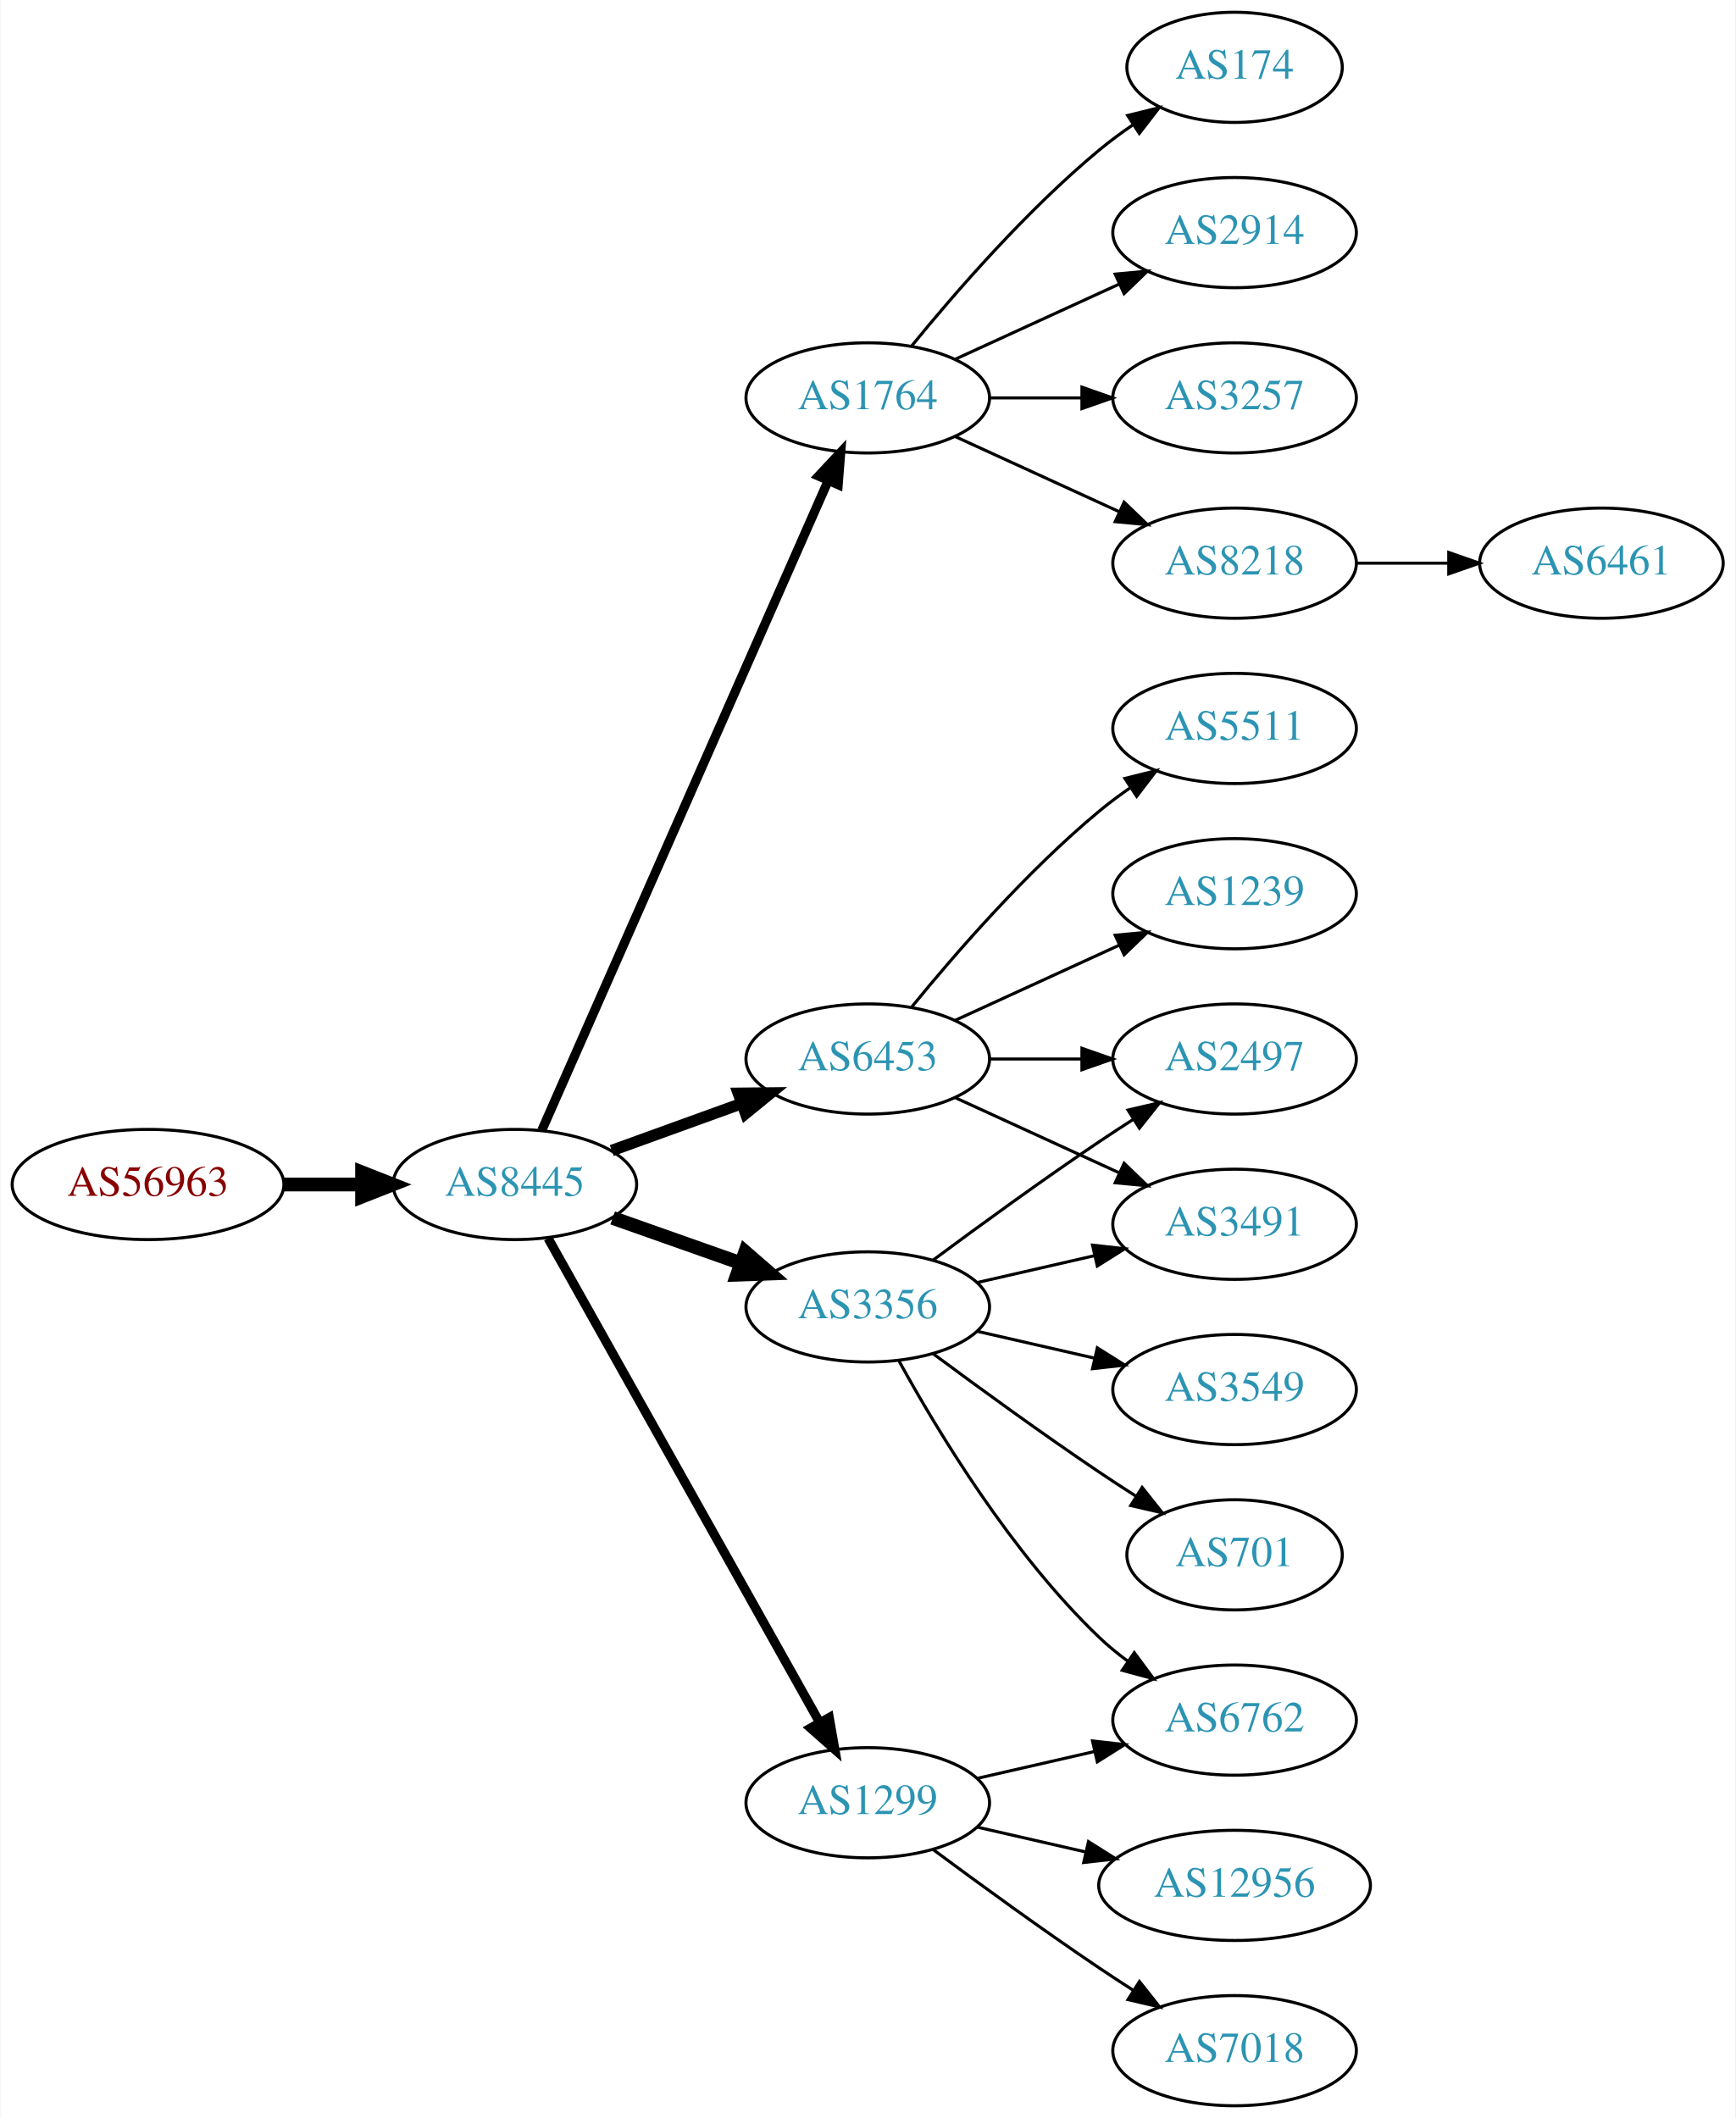
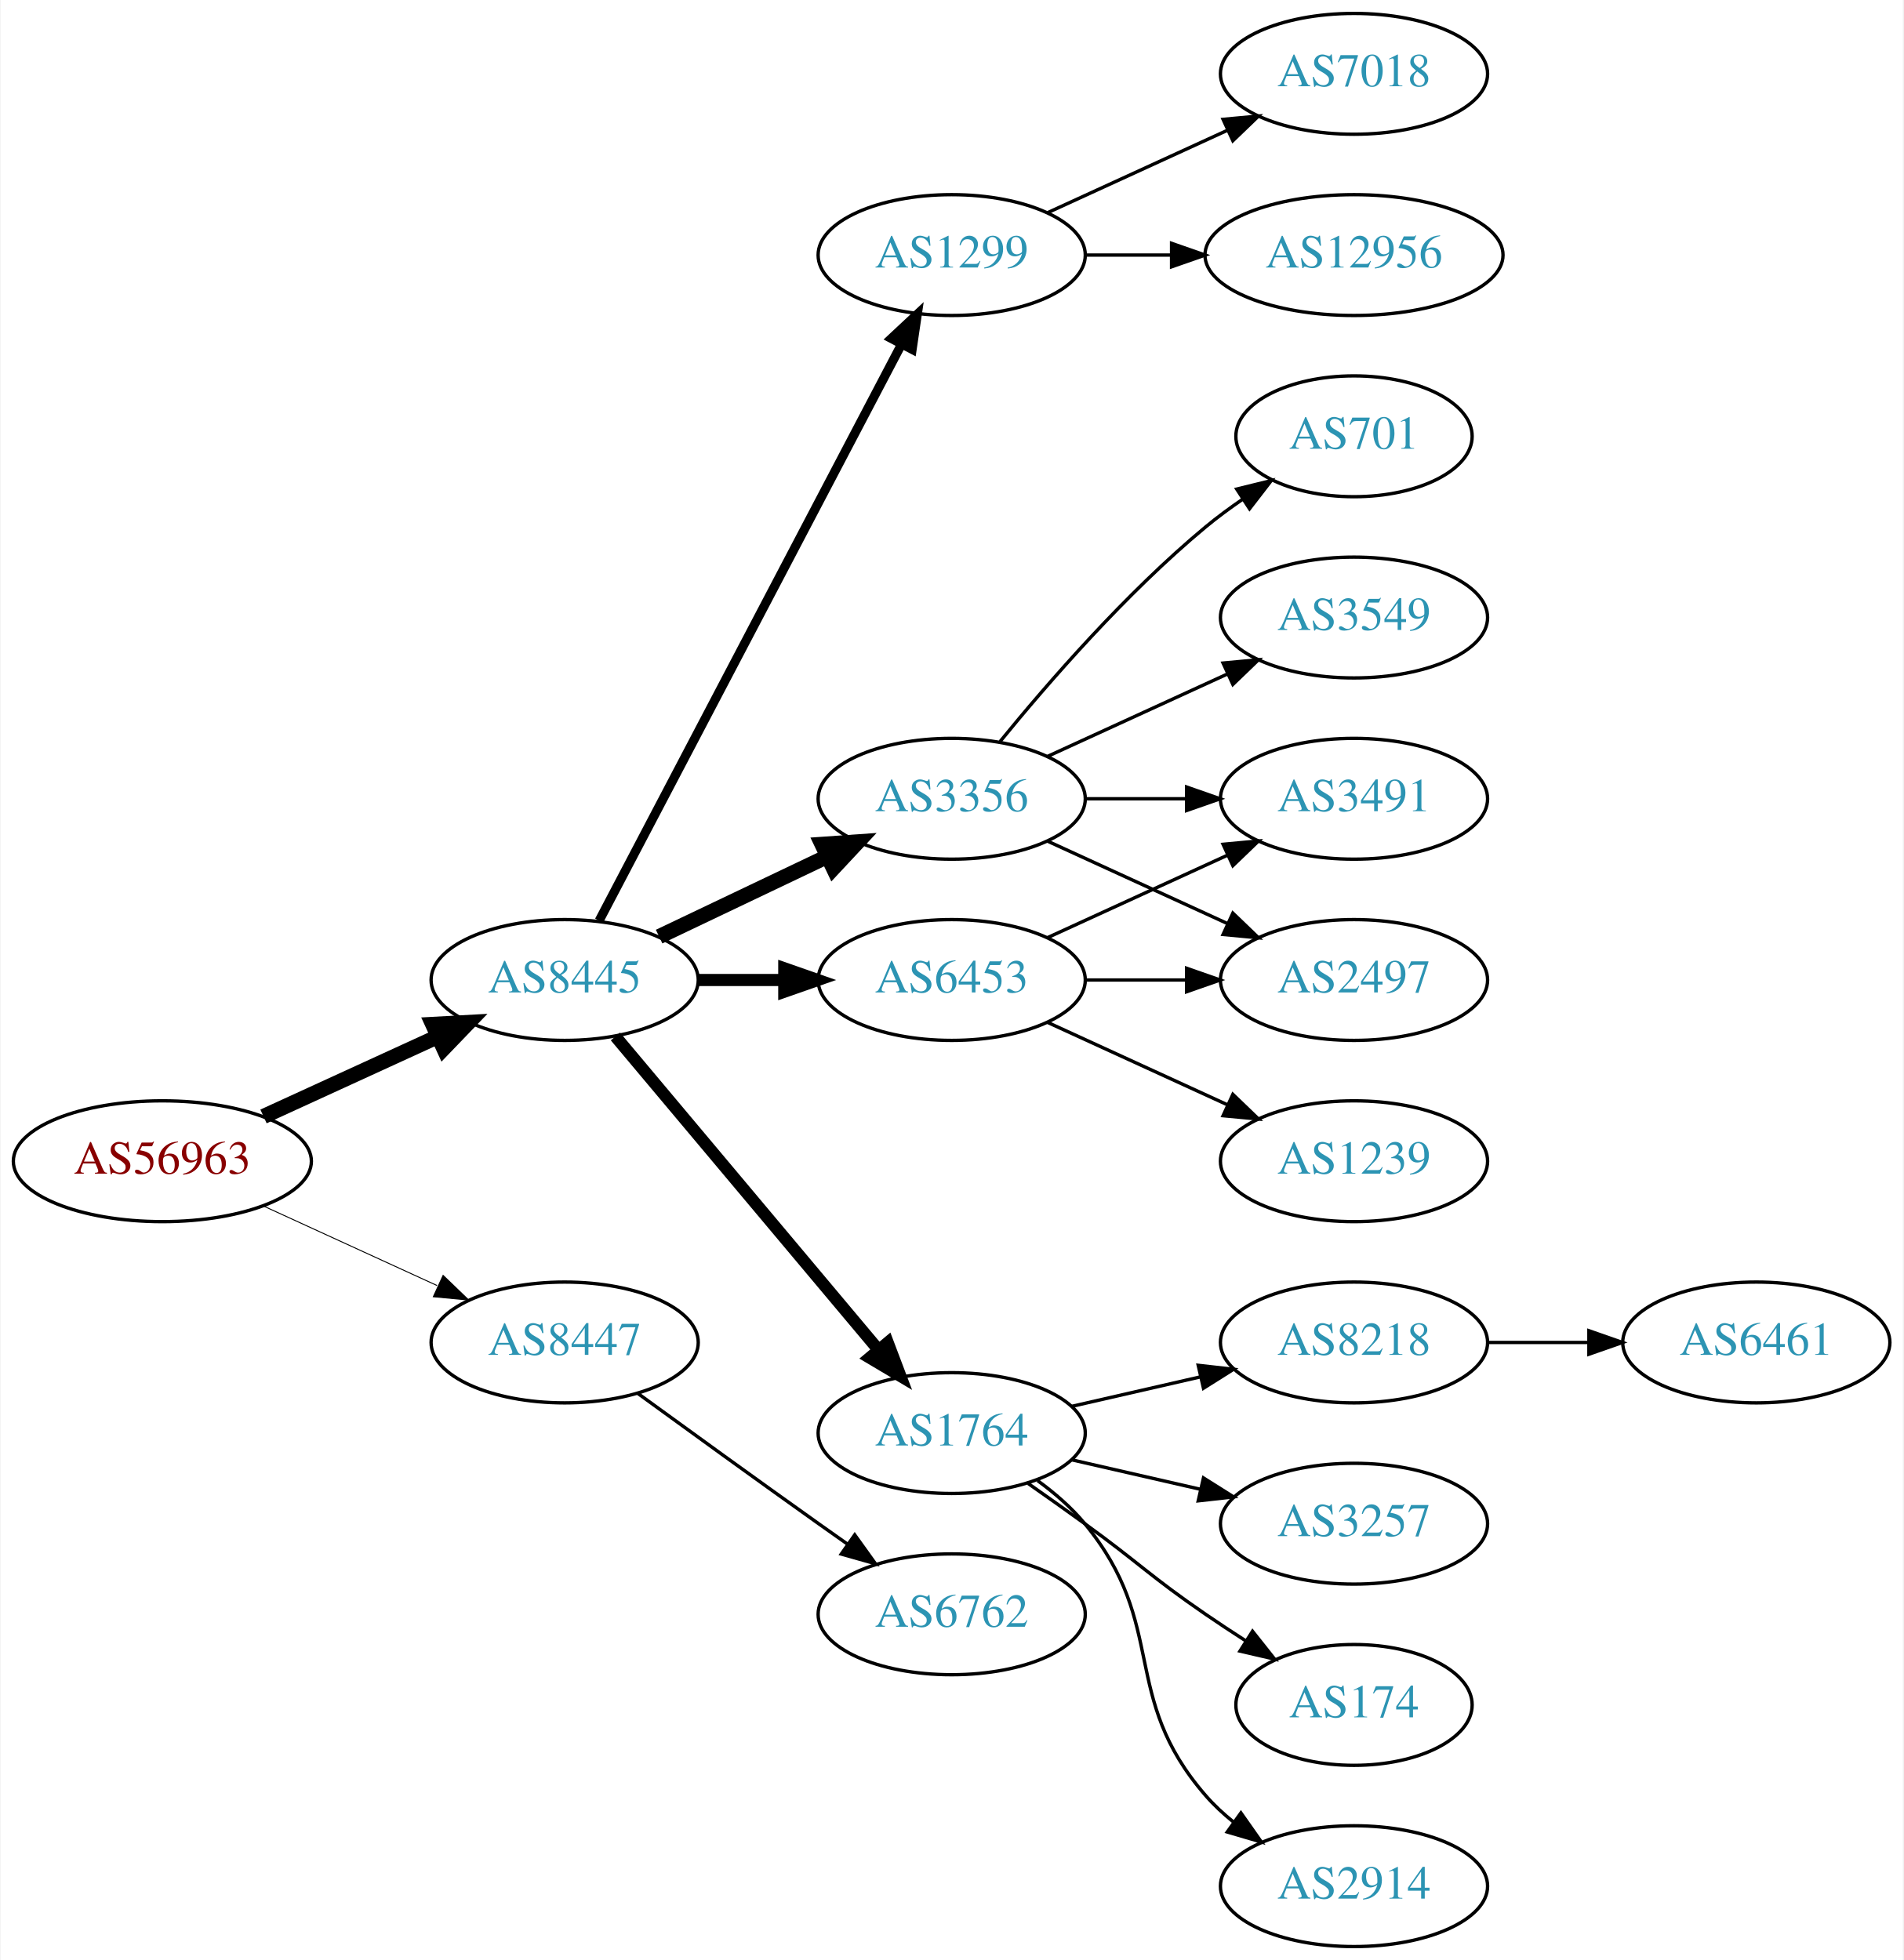
- <svg xmlns="http://www.w3.org/2000/svg" xmlns:xlink="http://www.w3.org/1999/xlink" width="567pt" height="692pt" viewBox="0.00 0.00 566.66 692.00">
-   <g id="graph0" class="graph" transform="scale(1 1) rotate(0) translate(4 688)">
-     <polygon fill="white" stroke="none" points="-4,4 -4,-688 562.663,-688 562.663,4 -4,4" />
+ <svg xmlns="http://www.w3.org/2000/svg" xmlns:xlink="http://www.w3.org/1999/xlink" width="567pt" height="584pt" viewBox="0.00 0.00 566.66 584.00">
+   <g id="graph0" class="graph" transform="scale(1 1) rotate(0) translate(4 580)">
+     <polygon fill="white" stroke="none" points="-4,4 -4,-580 562.663,-580 562.663,4 -4,4" />
    <g id="node1" class="node">
      <g id="a_node1">
        <a xlink:href="/asn/56963" xlink:title="AS56963 ~ Skidata AG [AT]">
-           <ellipse fill="#ffffff" stroke="black" cx="44.196" cy="-301" rx="44.393" ry="18" />
-           <text text-anchor="middle" x="44.196" y="-297.3" font-family="Times,serif" font-size="14.00" fill="#880000">AS56963</text>
+           <ellipse fill="#ffffff" stroke="black" cx="44.196" cy="-234" rx="44.393" ry="18" />
+           <text text-anchor="middle" x="44.196" y="-230.3" font-family="Times,serif" font-size="14.00" fill="#880000">AS56963</text>
        </a>
      </g>
    </g>
    <g id="node2" class="node">
      <g id="a_node2">
        <a xlink:href="/asn/8445" xlink:title="AS8445 ~ SALZBURG-AG-AS [AT]">
-           <ellipse fill="#ffffff" stroke="black" cx="164.039" cy="-301" rx="39.794" ry="18" />
-           <text text-anchor="middle" x="164.039" y="-297.3" font-family="Times,serif" font-size="14.00" fill="#2c94b3">AS8445</text>
+           <ellipse fill="#ffffff" stroke="black" cx="164.039" cy="-288" rx="39.794" ry="18" />
+           <text text-anchor="middle" x="164.039" y="-284.3" font-family="Times,serif" font-size="14.00" fill="#2c94b3">AS8445</text>
        </a>
      </g>
    </g>
    <g id="edge1" class="edge">
-       <path fill="none" stroke="black" stroke-width="4.5" d="M88.407,-301C96.72,-301 105.482,-301 113.965,-301" />
-       <polygon fill="black" stroke="black" stroke-width="4.5" points="114.123,-304.938 124.123,-301 114.123,-297.063 114.123,-304.938" />
+       <path fill="none" stroke="black" stroke-width="4.5" d="M74.326,-247.348C89.937,-254.502 109.335,-263.391 126.007,-271.03" />
+       <polygon fill="black" stroke="black" stroke-width="4.5" points="124.727,-274.775 135.459,-275.362 128.008,-267.616 124.727,-274.775" />
    </g>
    <g id="node3" class="node">
      <g id="a_node3">
-         <a xlink:href="/asn/1764" xlink:title="AS1764 ~ NEXTLAYER-AS [AT]">
-           <ellipse fill="#ffffff" stroke="black" cx="279.332" cy="-558" rx="39.794" ry="18" />
-           <text text-anchor="middle" x="279.332" y="-554.3" font-family="Times,serif" font-size="14.00" fill="#2c94b3">AS1764</text>
+         <a xlink:href="/asn/8447" xlink:title="AS8447 ~ A1 Telekom Austria AG [AT]">
+           <ellipse fill="#ffffff" stroke="black" cx="164.039" cy="-180" rx="39.794" ry="18" />
+           <text text-anchor="middle" x="164.039" y="-176.3" font-family="Times,serif" font-size="14.00" fill="#2c94b3">AS8447</text>
        </a>
      </g>
    </g>
    <g id="edge2" class="edge">
-       <path fill="none" stroke="black" stroke-width="3" d="M172.826,-318.665C192.269,-362.772 243.055,-477.976 266.345,-530.809" />
-       <polygon fill="black" stroke="black" stroke-width="3" points="263.254,-532.473 270.49,-540.212 269.659,-529.65 263.254,-532.473" />
+       <path fill="none" stroke="black" stroke-width="0.281" d="M74.326,-220.652C89.937,-213.498 109.335,-204.609 126.007,-196.97" />
+       <polygon fill="black" stroke="black" stroke-width="0.281" points="127.826,-199.986 135.459,-192.638 124.91,-193.622 127.826,-199.986" />
    </g>
    <g id="node4" class="node">
      <g id="a_node4">
        <a xlink:href="/asn/6453" xlink:title="AS6453 ~ TATA COMMUNICATIONS (AMERICA) INC [US]">
-           <ellipse fill="#ffffff" stroke="black" cx="279.332" cy="-342" rx="39.794" ry="18" />
-           <text text-anchor="middle" x="279.332" y="-338.3" font-family="Times,serif" font-size="14.00" fill="#2c94b3">AS6453</text>
+           <ellipse fill="#ffffff" stroke="black" cx="279.332" cy="-288" rx="39.794" ry="18" />
+           <text text-anchor="middle" x="279.332" y="-284.3" font-family="Times,serif" font-size="14.00" fill="#2c94b3">AS6453</text>
        </a>
      </g>
    </g>
    <g id="edge3" class="edge">
-       <path fill="none" stroke="black" stroke-width="3.75" d="M195.697,-312.095C208.67,-316.79 223.963,-322.324 237.844,-327.348" />
-       <polygon fill="black" stroke="black" stroke-width="3.75" points="237.054,-330.784 247.648,-330.896 239.436,-324.202 237.054,-330.784" />
+       <path fill="none" stroke="black" stroke-width="3.6" d="M203.711,-288C211.914,-288 220.678,-288 229.21,-288" />
+       <polygon fill="black" stroke="black" stroke-width="3.6" points="229.449,-291.5 239.449,-288 229.449,-284.5 229.449,-291.5" />
    </g>
    <g id="node5" class="node">
      <g id="a_node5">
        <a xlink:href="/asn/1299" xlink:title="AS1299 ~ Telia Carrier [EU]">
-           <ellipse fill="#ffffff" stroke="black" cx="279.332" cy="-99" rx="39.794" ry="18" />
-           <text text-anchor="middle" x="279.332" y="-95.3" font-family="Times,serif" font-size="14.00" fill="#2c94b3">AS1299</text>
+           <ellipse fill="#ffffff" stroke="black" cx="279.332" cy="-504" rx="39.794" ry="18" />
+           <text text-anchor="middle" x="279.332" y="-500.3" font-family="Times,serif" font-size="14.00" fill="#2c94b3">AS1299</text>
        </a>
      </g>
    </g>
    <g id="edge4" class="edge">
-       <path fill="none" stroke="black" stroke-width="3" d="M174.894,-283.427C194.864,-247.821 240.192,-167.002 263.652,-125.173" />
-       <polygon fill="black" stroke="black" stroke-width="3" points="266.74,-126.822 268.579,-116.388 260.635,-123.398 266.74,-126.822" />
+       <path fill="none" stroke="black" stroke-width="2.7" d="M174.31,-305.676C194.151,-343.505 240.829,-432.499 264.316,-477.278" />
+       <polygon fill="black" stroke="black" stroke-width="2.7" points="261.347,-479.152 269.091,-486.383 267.546,-475.901 261.347,-479.152" />
    </g>
    <g id="node6" class="node">
      <g id="a_node6">
-         <a xlink:href="/asn/3356" xlink:title="AS3356 ~ Level 3 Parent, LLC [US]">
-           <ellipse fill="#ffffff" stroke="black" cx="279.332" cy="-261" rx="39.794" ry="18" />
-           <text text-anchor="middle" x="279.332" y="-257.3" font-family="Times,serif" font-size="14.00" fill="#2c94b3">AS3356</text>
+         <a xlink:href="/asn/1764" xlink:title="AS1764 ~ NEXTLAYER-AS [AT]">
+           <ellipse fill="#ffffff" stroke="black" cx="279.332" cy="-153" rx="39.794" ry="18" />
+           <text text-anchor="middle" x="279.332" y="-149.3" font-family="Times,serif" font-size="14.00" fill="#2c94b3">AS1764</text>
        </a>
      </g>
    </g>
    <g id="edge5" class="edge">
-       <path fill="none" stroke="black" stroke-width="4.5" d="M195.996,-290.07C208.86,-285.528 223.966,-280.195 237.702,-275.345" />
-       <polygon fill="black" stroke="black" stroke-width="4.5" points="239.293,-278.959 247.411,-271.917 236.671,-271.533 239.293,-278.959" />
+       <path fill="none" stroke="black" stroke-width="3.6" d="M179.158,-271.175C198.833,-247.731 234.637,-205.066 257.415,-177.924" />
+       <polygon fill="black" stroke="black" stroke-width="3.6" points="260.287,-179.947 264.034,-170.037 254.925,-175.447 260.287,-179.947" />
    </g>
    <g id="node7" class="node">
      <g id="a_node7">
-         <a xlink:href="/asn/8218" xlink:title="AS8218 ~ legacy Neotelecoms [FR]">
-           <ellipse fill="#ffffff" stroke="black" cx="399.174" cy="-504" rx="39.794" ry="18" />
-           <text text-anchor="middle" x="399.174" y="-500.3" font-family="Times,serif" font-size="14.00" fill="#2c94b3">AS8218</text>
+         <a xlink:href="/asn/3356" xlink:title="AS3356 ~ Level 3 Parent, LLC [US]">
+           <ellipse fill="#ffffff" stroke="black" cx="279.332" cy="-342" rx="39.794" ry="18" />
+           <text text-anchor="middle" x="279.332" y="-338.3" font-family="Times,serif" font-size="14.00" fill="#2c94b3">AS3356</text>
        </a>
      </g>
    </g>
    <g id="edge6" class="edge">
-       <path fill="none" stroke="black" d="M307.96,-545.339C323.917,-538.027 344.188,-528.739 361.471,-520.819" />
-       <polygon fill="black" stroke="black" points="363.085,-523.929 370.718,-516.581 360.169,-517.565 363.085,-523.929" />
+       <path fill="none" stroke="black" stroke-width="4.5" d="M192.175,-300.934C207.169,-308.081 225.99,-317.052 242.213,-324.785" />
+       <polygon fill="black" stroke="black" stroke-width="4.5" points="240.695,-328.423 251.417,-329.171 244.084,-321.314 240.695,-328.423" />
+     </g>
+     <g id="node20" class="node">
+       <g id="a_node20">
+         <a xlink:href="/asn/6762" xlink:title="AS6762 ~ TELECOM ITALIA SPARKLE S.p.A. [IT]">
+           <ellipse fill="#ffffff" stroke="black" cx="279.332" cy="-99" rx="39.794" ry="18" />
+           <text text-anchor="middle" x="279.332" y="-95.3" font-family="Times,serif" font-size="14.00" fill="#2c94b3">AS6762</text>
+         </a>
+       </g>
+     </g>
+     <g id="edge21" class="edge">
+       <path fill="none" stroke="black" d="M185.887,-164.778C200.821,-153.909 221.435,-138.975 239.685,-126 242.506,-123.995 245.449,-121.915 248.397,-119.841" />
+       <polygon fill="black" stroke="black" points="250.443,-122.681 256.621,-114.074 246.424,-116.95 250.443,-122.681" />
    </g>
    <g id="node8" class="node">
      <g id="a_node8">
-         <a xlink:href="/asn/174" xlink:title="AS174 ~ Cogent Communications [US]">
-           <ellipse fill="#ffffff" stroke="black" cx="399.174" cy="-666" rx="35.194" ry="18" />
-           <text text-anchor="middle" x="399.174" y="-662.3" font-family="Times,serif" font-size="14.00" fill="#2c94b3">AS174</text>
+         <a xlink:href="/asn/2497" xlink:title="AS2497 ~ Internet Initiative Japan Inc. [JP]">
+           <ellipse fill="#ffffff" stroke="black" cx="399.174" cy="-288" rx="39.794" ry="18" />
+           <text text-anchor="middle" x="399.174" y="-284.3" font-family="Times,serif" font-size="14.00" fill="#2c94b3">AS2497</text>
        </a>
      </g>
    </g>
    <g id="edge7" class="edge">
-       <path fill="none" stroke="black" d="M293.751,-575.065C307.865,-592.375 331.28,-619.345 354.978,-639 358.441,-641.872 362.234,-644.669 366.088,-647.308" />
-       <polygon fill="black" stroke="black" points="364.231,-650.275 374.521,-652.797 368.05,-644.408 364.231,-650.275" />
+       <path fill="none" stroke="black" d="M319.244,-288C328.798,-288 339.147,-288 349.11,-288" />
+       <polygon fill="black" stroke="black" points="349.302,-291.5 359.302,-288 349.302,-284.5 349.302,-291.5" />
    </g>
    <g id="node9" class="node">
      <g id="a_node9">
-         <a xlink:href="/asn/2914" xlink:title="AS2914 ~ NTT America, Inc. [US]">
-           <ellipse fill="#ffffff" stroke="black" cx="399.174" cy="-612" rx="39.794" ry="18" />
-           <text text-anchor="middle" x="399.174" y="-608.3" font-family="Times,serif" font-size="14.00" fill="#2c94b3">AS2914</text>
+         <a xlink:href="/asn/1239" xlink:title="AS1239 ~ Sprint [US]">
+           <ellipse fill="#ffffff" stroke="black" cx="399.174" cy="-234" rx="39.794" ry="18" />
+           <text text-anchor="middle" x="399.174" y="-230.3" font-family="Times,serif" font-size="14.00" fill="#2c94b3">AS1239</text>
        </a>
      </g>
    </g>
    <g id="edge8" class="edge">
-       <path fill="none" stroke="black" d="M307.96,-570.661C323.917,-577.973 344.188,-587.261 361.471,-595.181" />
-       <polygon fill="black" stroke="black" points="360.169,-598.435 370.718,-599.419 363.085,-592.071 360.169,-598.435" />
+       <path fill="none" stroke="black" d="M307.96,-275.339C323.917,-268.027 344.188,-258.739 361.471,-250.819" />
+       <polygon fill="black" stroke="black" points="363.085,-253.929 370.718,-246.581 360.169,-247.565 363.085,-253.929" />
    </g>
    <g id="node10" class="node">
      <g id="a_node10">
-         <a xlink:href="/asn/3257" xlink:title="AS3257 ~ GTT [DE]">
+         <a xlink:href="/asn/3491" xlink:title="AS3491 ~ PCCW Global, Inc. [US]">
+           <ellipse fill="#ffffff" stroke="black" cx="399.174" cy="-342" rx="39.794" ry="18" />
+           <text text-anchor="middle" x="399.174" y="-338.3" font-family="Times,serif" font-size="14.00" fill="#2c94b3">AS3491</text>
+         </a>
+       </g>
+     </g>
+     <g id="edge9" class="edge">
+       <path fill="none" stroke="black" d="M307.96,-300.661C323.917,-307.973 344.188,-317.261 361.471,-325.181" />
+       <polygon fill="black" stroke="black" points="360.169,-328.435 370.718,-329.419 363.085,-322.071 360.169,-328.435" />
+     </g>
+     <g id="node17" class="node">
+       <g id="a_node17">
+         <a xlink:href="/asn/12956" xlink:title="AS12956 ~ TELXIUS [ES]">
+           <ellipse fill="#ffffff" stroke="black" cx="399.174" cy="-504" rx="44.393" ry="18" />
+           <text text-anchor="middle" x="399.174" y="-500.3" font-family="Times,serif" font-size="14.00" fill="#2c94b3">AS12956</text>
+         </a>
+       </g>
+     </g>
+     <g id="edge18" class="edge">
+       <path fill="none" stroke="black" d="M319.244,-504C327.347,-504 336.022,-504 344.548,-504" />
+       <polygon fill="black" stroke="black" points="344.826,-507.5 354.826,-504 344.826,-500.5 344.826,-507.5" />
+     </g>
+     <g id="node18" class="node">
+       <g id="a_node18">
+         <a xlink:href="/asn/7018" xlink:title="AS7018 ~ ATT-INTERNET4 [US]">
          <ellipse fill="#ffffff" stroke="black" cx="399.174" cy="-558" rx="39.794" ry="18" />
-           <text text-anchor="middle" x="399.174" y="-554.3" font-family="Times,serif" font-size="14.00" fill="#2c94b3">AS3257</text>
-         </a>
-       </g>
-     </g>
-     <g id="edge9" class="edge">
-       <path fill="none" stroke="black" d="M319.244,-558C328.798,-558 339.147,-558 349.11,-558" />
-       <polygon fill="black" stroke="black" points="349.302,-561.5 359.302,-558 349.302,-554.5 349.302,-561.5" />
+           <text text-anchor="middle" x="399.174" y="-554.3" font-family="Times,serif" font-size="14.00" fill="#2c94b3">AS7018</text>
+         </a>
+       </g>
+     </g>
+     <g id="edge19" class="edge">
+       <path fill="none" stroke="black" d="M307.96,-516.661C323.917,-523.973 344.188,-533.261 361.471,-541.181" />
+       <polygon fill="black" stroke="black" points="360.169,-544.435 370.718,-545.419 363.085,-538.071 360.169,-544.435" />
+     </g>
+     <g id="node11" class="node">
+       <g id="a_node11">
+         <a xlink:href="/asn/2914" xlink:title="AS2914 ~ NTT America, Inc. [US]">
+           <ellipse fill="#ffffff" stroke="black" cx="399.174" cy="-18" rx="39.794" ry="18" />
+           <text text-anchor="middle" x="399.174" y="-14.3" font-family="Times,serif" font-size="14.00" fill="#2c94b3">AS2914</text>
+         </a>
+       </g>
+     </g>
+     <g id="edge10" class="edge">
+       <path fill="none" stroke="black" d="M304.912,-138.844C310.007,-135.128 315.02,-130.799 318.978,-126 344.043,-95.606 329.144,-74.742 354.978,-45 357.443,-42.162 360.28,-39.523 363.297,-37.094" />
+       <polygon fill="black" stroke="black" points="365.484,-39.833 371.575,-31.164 361.408,-34.142 365.484,-39.833" />
    </g>
    <g id="node12" class="node">
      <g id="a_node12">
-         <a xlink:href="/asn/3491" xlink:title="AS3491 ~ PCCW Global, Inc. [US]">
-           <ellipse fill="#ffffff" stroke="black" cx="399.174" cy="-288" rx="39.794" ry="18" />
-           <text text-anchor="middle" x="399.174" y="-284.3" font-family="Times,serif" font-size="14.00" fill="#2c94b3">AS3491</text>
+         <a xlink:href="/asn/8218" xlink:title="AS8218 ~ legacy Neotelecoms [FR]">
+           <ellipse fill="#ffffff" stroke="black" cx="399.174" cy="-180" rx="39.794" ry="18" />
+           <text text-anchor="middle" x="399.174" y="-176.3" font-family="Times,serif" font-size="14.00" fill="#2c94b3">AS8218</text>
        </a>
      </g>
    </g>
    <g id="edge11" class="edge">
+       <path fill="none" stroke="black" d="M315.051,-160.955C327.051,-163.704 340.672,-166.825 353.364,-169.733" />
+       <polygon fill="black" stroke="black" points="352.767,-173.187 363.296,-172.009 354.33,-166.364 352.767,-173.187" />
+     </g>
+     <g id="node13" class="node">
+       <g id="a_node13">
+         <a xlink:href="/asn/3257" xlink:title="AS3257 ~ GTT [DE]">
+           <ellipse fill="#ffffff" stroke="black" cx="399.174" cy="-126" rx="39.794" ry="18" />
+           <text text-anchor="middle" x="399.174" y="-122.3" font-family="Times,serif" font-size="14.00" fill="#2c94b3">AS3257</text>
+         </a>
+       </g>
+     </g>
+     <g id="edge12" class="edge">
+       <path fill="none" stroke="black" d="M315.051,-145.045C327.051,-142.296 340.672,-139.175 353.364,-136.267" />
+       <polygon fill="black" stroke="black" points="354.33,-139.636 363.296,-133.991 352.767,-132.813 354.33,-139.636" />
+     </g>
+     <g id="node14" class="node">
+       <g id="a_node14">
+         <a xlink:href="/asn/174" xlink:title="AS174 ~ Cogent Communications [US]">
+           <ellipse fill="#ffffff" stroke="black" cx="399.174" cy="-72" rx="35.194" ry="18" />
+           <text text-anchor="middle" x="399.174" y="-68.3" font-family="Times,serif" font-size="14.00" fill="#2c94b3">AS174</text>
+         </a>
+       </g>
+     </g>
+     <g id="edge13" class="edge">
+       <path fill="none" stroke="black" d="M302.089,-137.991C307.623,-134.121 313.542,-129.936 318.978,-126 335.178,-114.271 338.483,-110.311 354.978,-99 358.773,-96.398 362.81,-93.738 366.833,-91.151" />
+       <polygon fill="black" stroke="black" points="368.94,-93.96 375.521,-85.657 365.199,-88.044 368.94,-93.96" />
+     </g>
+     <g id="edge17" class="edge">
      <path fill="none" stroke="black" d="M307.96,-329.339C323.917,-322.027 344.188,-312.739 361.471,-304.819" />
      <polygon fill="black" stroke="black" points="363.085,-307.929 370.718,-300.581 360.169,-301.565 363.085,-307.929" />
    </g>
-     <g id="node13" class="node">
-       <g id="a_node13">
-         <a xlink:href="/asn/1239" xlink:title="AS1239 ~ Sprint [US]">
+     <g id="edge15" class="edge">
+       <path fill="none" stroke="black" d="M319.244,-342C328.798,-342 339.147,-342 349.11,-342" />
+       <polygon fill="black" stroke="black" points="349.302,-345.5 359.302,-342 349.302,-338.5 349.302,-345.5" />
+     </g>
+     <g id="node15" class="node">
+       <g id="a_node15">
+         <a xlink:href="/asn/3549" xlink:title="AS3549 ~ Level 3 Parent, LLC [US]">
          <ellipse fill="#ffffff" stroke="black" cx="399.174" cy="-396" rx="39.794" ry="18" />
-           <text text-anchor="middle" x="399.174" y="-392.3" font-family="Times,serif" font-size="14.00" fill="#2c94b3">AS1239</text>
-         </a>
-       </g>
-     </g>
-     <g id="edge12" class="edge">
+           <text text-anchor="middle" x="399.174" y="-392.3" font-family="Times,serif" font-size="14.00" fill="#2c94b3">AS3549</text>
+         </a>
+       </g>
+     </g>
+     <g id="edge14" class="edge">
      <path fill="none" stroke="black" d="M307.96,-354.661C323.917,-361.973 344.188,-371.261 361.471,-379.181" />
      <polygon fill="black" stroke="black" points="360.169,-382.435 370.718,-383.419 363.085,-376.071 360.169,-382.435" />
    </g>
-     <g id="node14" class="node">
-       <g id="a_node14">
-         <a xlink:href="/asn/2497" xlink:title="AS2497 ~ Internet Initiative Japan Inc. [JP]">
-           <ellipse fill="#ffffff" stroke="black" cx="399.174" cy="-342" rx="39.794" ry="18" />
-           <text text-anchor="middle" x="399.174" y="-338.3" font-family="Times,serif" font-size="14.00" fill="#2c94b3">AS2497</text>
-         </a>
-       </g>
-     </g>
-     <g id="edge13" class="edge">
-       <path fill="none" stroke="black" d="M319.244,-342C328.798,-342 339.147,-342 349.11,-342" />
-       <polygon fill="black" stroke="black" points="349.302,-345.5 359.302,-342 349.302,-338.5 349.302,-345.5" />
-     </g>
-     <g id="node15" class="node">
-       <g id="a_node15">
-         <a xlink:href="/asn/5511" xlink:title="AS5511 ~ Orange S.A. [FR]">
-           <ellipse fill="#ffffff" stroke="black" cx="399.174" cy="-450" rx="39.794" ry="18" />
-           <text text-anchor="middle" x="399.174" y="-446.3" font-family="Times,serif" font-size="14.00" fill="#2c94b3">AS5511</text>
-         </a>
-       </g>
-     </g>
-     <g id="edge14" class="edge">
-       <path fill="none" stroke="black" d="M293.751,-359.065C307.865,-376.375 331.28,-403.345 354.978,-423 358.194,-425.668 361.695,-428.27 365.265,-430.741" />
-       <polygon fill="black" stroke="black" points="363.343,-433.666 373.622,-436.236 367.189,-427.817 363.343,-433.666" />
-     </g>
    <g id="node16" class="node">
      <g id="a_node16">
-         <a xlink:href="/asn/6762" xlink:title="AS6762 ~ TELECOM ITALIA SPARKLE S.p.A. [IT]">
-           <ellipse fill="#ffffff" stroke="black" cx="399.174" cy="-126" rx="39.794" ry="18" />
-           <text text-anchor="middle" x="399.174" y="-122.3" font-family="Times,serif" font-size="14.00" fill="#2c94b3">AS6762</text>
-         </a>
-       </g>
-     </g>
-     <g id="edge20" class="edge">
-       <path fill="none" stroke="black" d="M315.051,-106.955C327.051,-109.704 340.672,-112.825 353.364,-115.733" />
-       <polygon fill="black" stroke="black" points="352.767,-119.187 363.296,-118.009 354.33,-112.364 352.767,-119.187" />
+         <a xlink:href="/asn/701" xlink:title="AS701 ~ UUNET [US]">
+           <ellipse fill="#ffffff" stroke="black" cx="399.174" cy="-450" rx="35.194" ry="18" />
+           <text text-anchor="middle" x="399.174" y="-446.3" font-family="Times,serif" font-size="14.00" fill="#2c94b3">AS701</text>
+         </a>
+       </g>
+     </g>
+     <g id="edge16" class="edge">
+       <path fill="none" stroke="black" d="M293.751,-359.065C307.865,-376.375 331.28,-403.345 354.978,-423 358.441,-425.872 362.234,-428.669 366.088,-431.308" />
+       <polygon fill="black" stroke="black" points="364.231,-434.275 374.521,-436.797 368.05,-428.408 364.231,-434.275" />
    </g>
    <g id="node19" class="node">
      <g id="a_node19">
-         <a xlink:href="/asn/7018" xlink:title="AS7018 ~ ATT-INTERNET4 [US]">
-           <ellipse fill="#ffffff" stroke="black" cx="399.174" cy="-18" rx="39.794" ry="18" />
-           <text text-anchor="middle" x="399.174" y="-14.3" font-family="Times,serif" font-size="14.00" fill="#2c94b3">AS7018</text>
-         </a>
-       </g>
-     </g>
-     <g id="edge21" class="edge">
-       <path fill="none" stroke="black" d="M300.662,-83.723C315.524,-72.696 336.269,-57.593 354.978,-45 358.527,-42.611 362.277,-40.161 366.026,-37.758" />
-       <polygon fill="black" stroke="black" points="368.094,-40.591 374.674,-32.288 364.352,-34.675 368.094,-40.591" />
-     </g>
-     <g id="node20" class="node">
-       <g id="a_node20">
-         <a xlink:href="/asn/12956" xlink:title="AS12956 ~ TELXIUS [ES]">
-           <ellipse fill="#ffffff" stroke="black" cx="399.174" cy="-72" rx="44.393" ry="18" />
-           <text text-anchor="middle" x="399.174" y="-68.3" font-family="Times,serif" font-size="14.00" fill="#2c94b3">AS12956</text>
-         </a>
-       </g>
-     </g>
-     <g id="edge22" class="edge">
-       <path fill="none" stroke="black" d="M315.051,-91.045C326.189,-88.493 338.725,-85.621 350.618,-82.896" />
-       <polygon fill="black" stroke="black" points="351.446,-86.297 360.412,-80.652 349.883,-79.474 351.446,-86.297" />
-     </g>
-     <g id="edge17" class="edge">
-       <path fill="none" stroke="black" d="M315.051,-268.955C327.051,-271.704 340.672,-274.825 353.364,-277.733" />
-       <polygon fill="black" stroke="black" points="352.767,-281.187 363.296,-280.009 354.33,-274.364 352.767,-281.187" />
-     </g>
-     <g id="edge19" class="edge">
-       <path fill="none" stroke="black" d="M300.662,-276.277C315.524,-287.304 336.269,-302.407 354.978,-315 358.527,-317.389 362.277,-319.839 366.026,-322.242" />
-       <polygon fill="black" stroke="black" points="364.352,-325.325 374.674,-327.712 368.094,-319.409 364.352,-325.325" />
-     </g>
-     <g id="edge15" class="edge">
-       <path fill="none" stroke="black" d="M289.573,-243.287C302.118,-220.439 326.295,-180.389 354.978,-153 357.846,-150.261 361.035,-147.653 364.344,-145.215" />
-       <polygon fill="black" stroke="black" points="366.407,-148.044 372.704,-139.523 362.468,-142.258 366.407,-148.044" />
-     </g>
-     <g id="node17" class="node">
-       <g id="a_node17">
-         <a xlink:href="/asn/701" xlink:title="AS701 ~ UUNET [US]">
-           <ellipse fill="#ffffff" stroke="black" cx="399.174" cy="-180" rx="35.194" ry="18" />
-           <text text-anchor="middle" x="399.174" y="-176.3" font-family="Times,serif" font-size="14.00" fill="#2c94b3">AS701</text>
-         </a>
-       </g>
-     </g>
-     <g id="edge16" class="edge">
-       <path fill="none" stroke="black" d="M300.662,-245.723C315.524,-234.696 336.269,-219.593 354.978,-207 358.795,-204.431 362.845,-201.79 366.876,-199.214" />
-       <polygon fill="black" stroke="black" points="368.98,-202.025 375.57,-193.729 365.245,-196.105 368.98,-202.025" />
-     </g>
-     <g id="node18" class="node">
-       <g id="a_node18">
-         <a xlink:href="/asn/3549" xlink:title="AS3549 ~ Level 3 Parent, LLC [US]">
-           <ellipse fill="#ffffff" stroke="black" cx="399.174" cy="-234" rx="39.794" ry="18" />
-           <text text-anchor="middle" x="399.174" y="-230.3" font-family="Times,serif" font-size="14.00" fill="#2c94b3">AS3549</text>
-         </a>
-       </g>
-     </g>
-     <g id="edge18" class="edge">
-       <path fill="none" stroke="black" d="M315.051,-253.045C327.051,-250.296 340.672,-247.175 353.364,-244.267" />
-       <polygon fill="black" stroke="black" points="354.33,-247.636 363.296,-241.991 352.767,-240.813 354.33,-247.636" />
-     </g>
-     <g id="node11" class="node">
-       <g id="a_node11">
        <a xlink:href="/asn/6461" xlink:title="AS6461 ~ Zayo Bandwidth [US]">
-           <ellipse fill="#ffffff" stroke="black" cx="519.017" cy="-504" rx="39.794" ry="18" />
-           <text text-anchor="middle" x="519.017" y="-500.3" font-family="Times,serif" font-size="14.00" fill="#2c94b3">AS6461</text>
-         </a>
-       </g>
-     </g>
-     <g id="edge10" class="edge">
-       <path fill="none" stroke="black" d="M439.087,-504C448.64,-504 458.99,-504 468.952,-504" />
-       <polygon fill="black" stroke="black" points="469.145,-507.5 479.145,-504 469.145,-500.5 469.145,-507.5" />
+           <ellipse fill="#ffffff" stroke="black" cx="519.017" cy="-180" rx="39.794" ry="18" />
+           <text text-anchor="middle" x="519.017" y="-176.3" font-family="Times,serif" font-size="14.00" fill="#2c94b3">AS6461</text>
+         </a>
+       </g>
+     </g>
+     <g id="edge20" class="edge">
+       <path fill="none" stroke="black" d="M439.087,-180C448.64,-180 458.99,-180 468.952,-180" />
+       <polygon fill="black" stroke="black" points="469.145,-183.5 479.145,-180 469.145,-176.5 469.145,-183.5" />
    </g>
  </g>
</svg>
